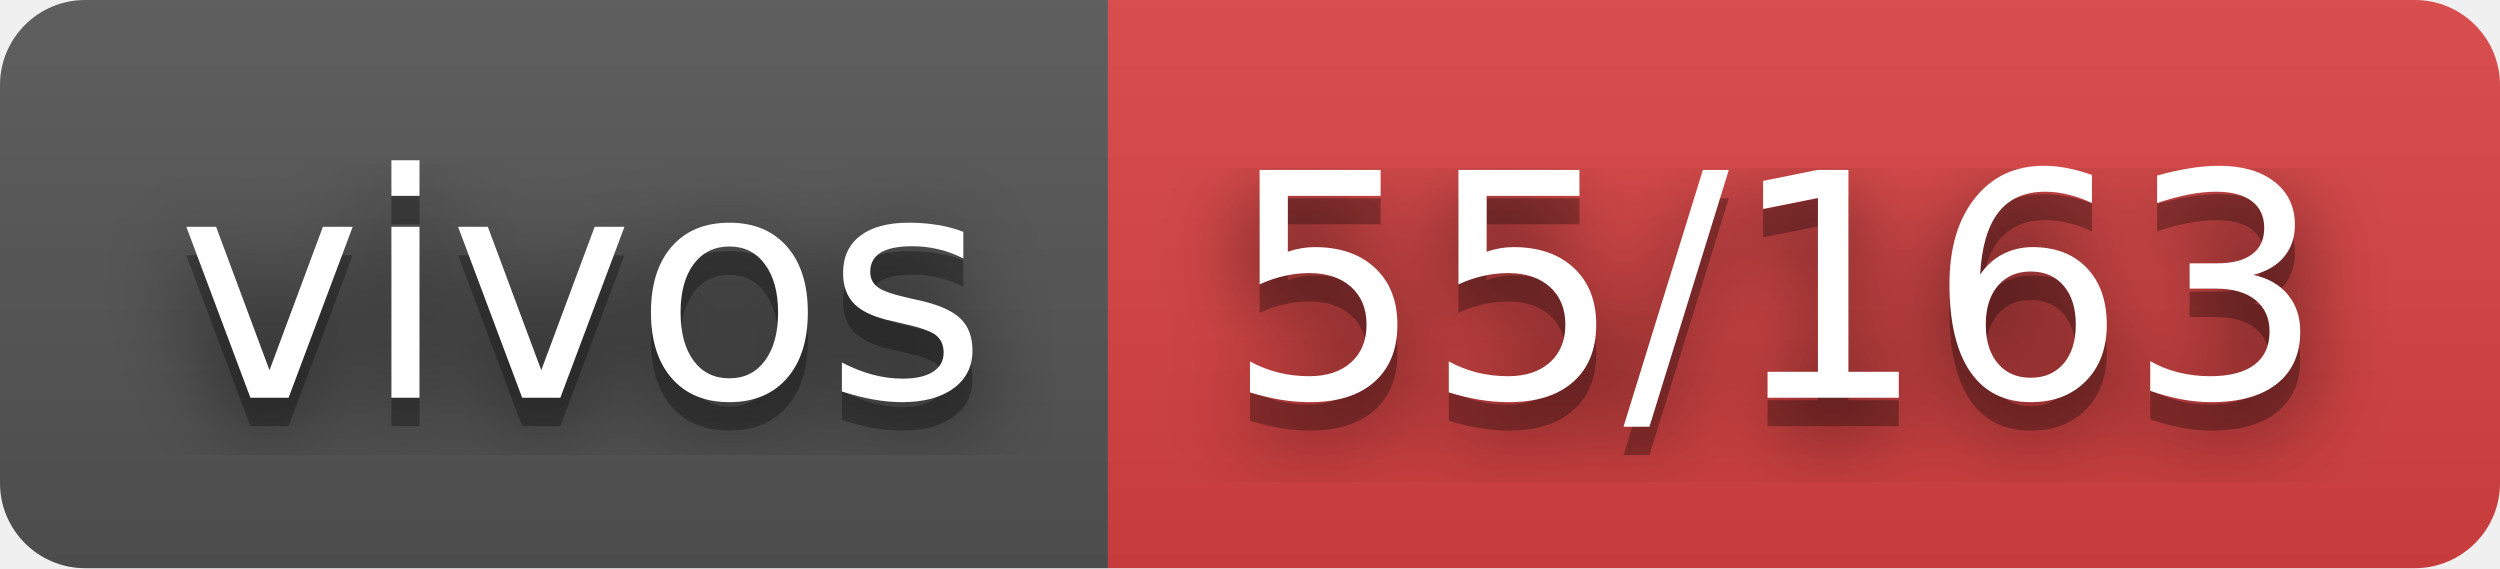
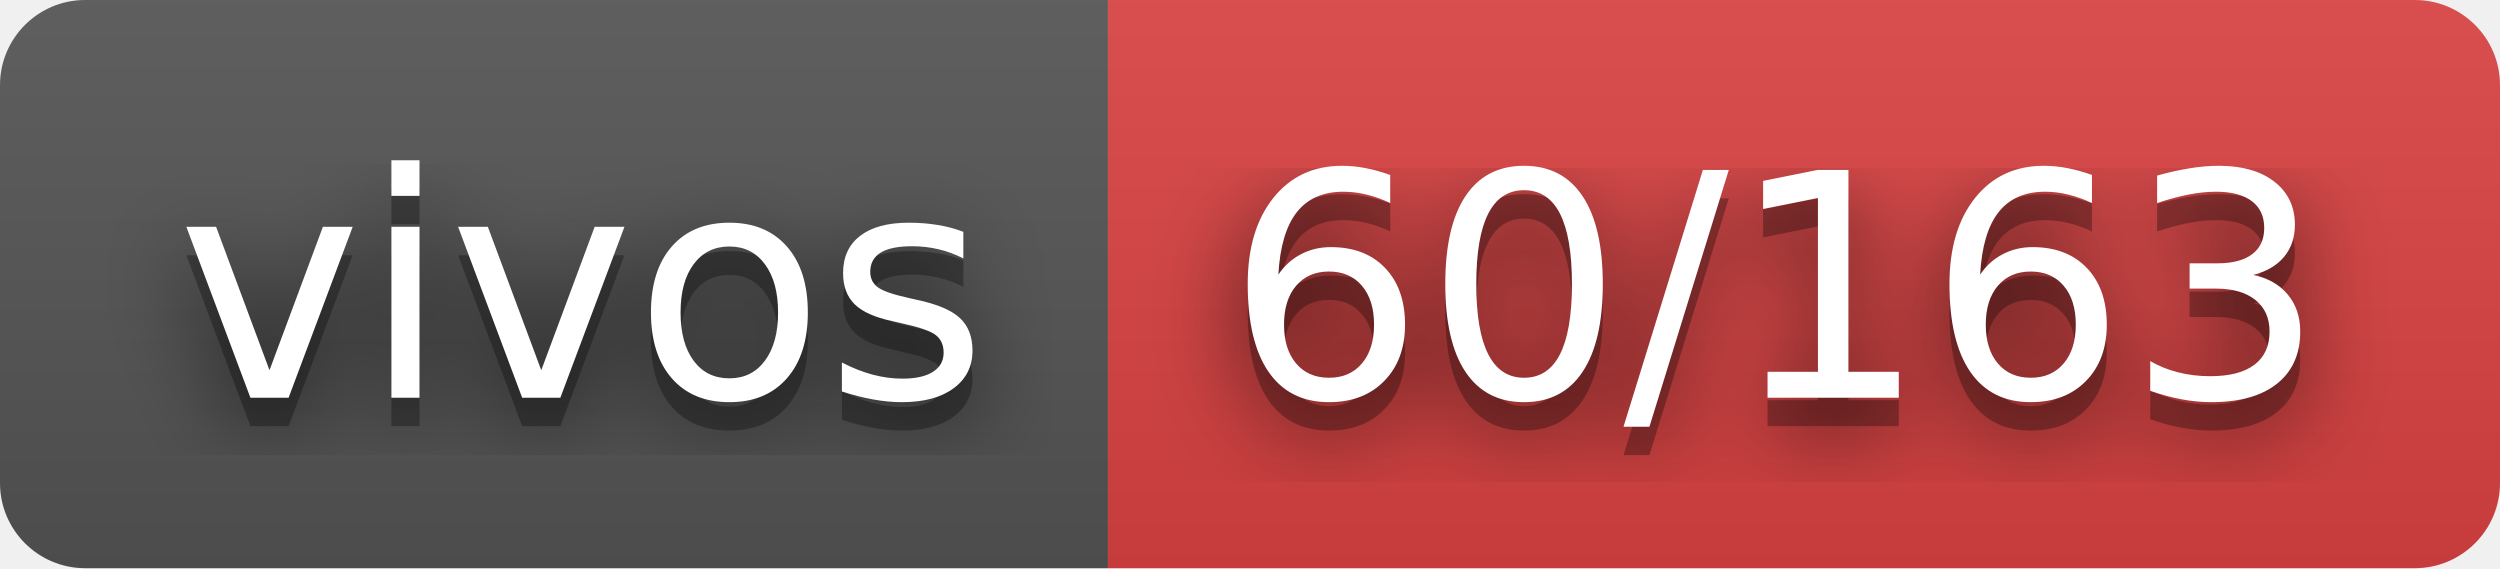
- <svg xmlns="http://www.w3.org/2000/svg" width="88" height="20" role="img" aria-label="vivos: 55/163">
+ <svg xmlns="http://www.w3.org/2000/svg" width="88" height="20" role="img" aria-label="vivos: 60/163">
  <filter id="blur">
    <feGaussianBlur stdDeviation="16" />
  </filter>
  <linearGradient id="s" x2="0" y2="100%">
    <stop offset="0" stop-color="#bbb" stop-opacity=".1" />
    <stop offset="1" stop-opacity=".1" />
  </linearGradient>
  <clipPath id="r">
    <rect width="88" height="20" rx="3" />
  </clipPath>
  <g clip-path="url(#r)">
    <rect width="39" height="20" fill="#555" />
    <rect x="39" width="49" height="20" fill="#dd4343" />
    <rect width="88" height="20" fill="url(#s)" />
  </g>
  <g fill="#fff" text-anchor="middle" font-family="Verdana,Geneva,DejaVu Sans,sans-serif" text-rendering="geometricPrecision" font-size="110">
    <g transform="scale(.1)">
      <g aria-hidden="true" fill="#010101">
        <text x="205" y="150" fill-opacity=".8" filter="url(#blur)" textLength="290">vivos</text>
        <text x="205" y="150" fill-opacity=".3" textLength="290">vivos</text>
      </g>
      <text x="205" y="140" textLength="290">vivos</text>
    </g>
    <g transform="scale(.1)">
      <g aria-hidden="true" fill="#010101">
-         <text x="625" y="150" fill-opacity=".8" filter="url(#blur)" textLength="390">55/163</text>
-         <text x="625" y="150" fill-opacity=".3" textLength="390">55/163</text>
+         <text x="625" y="150" fill-opacity=".8" filter="url(#blur)" textLength="390">60/163</text>
+         <text x="625" y="150" fill-opacity=".3" textLength="390">60/163</text>
      </g>
-       <text x="625" y="140" textLength="390">55/163</text>
+       <text x="625" y="140" textLength="390">60/163</text>
    </g>
  </g>
</svg>
